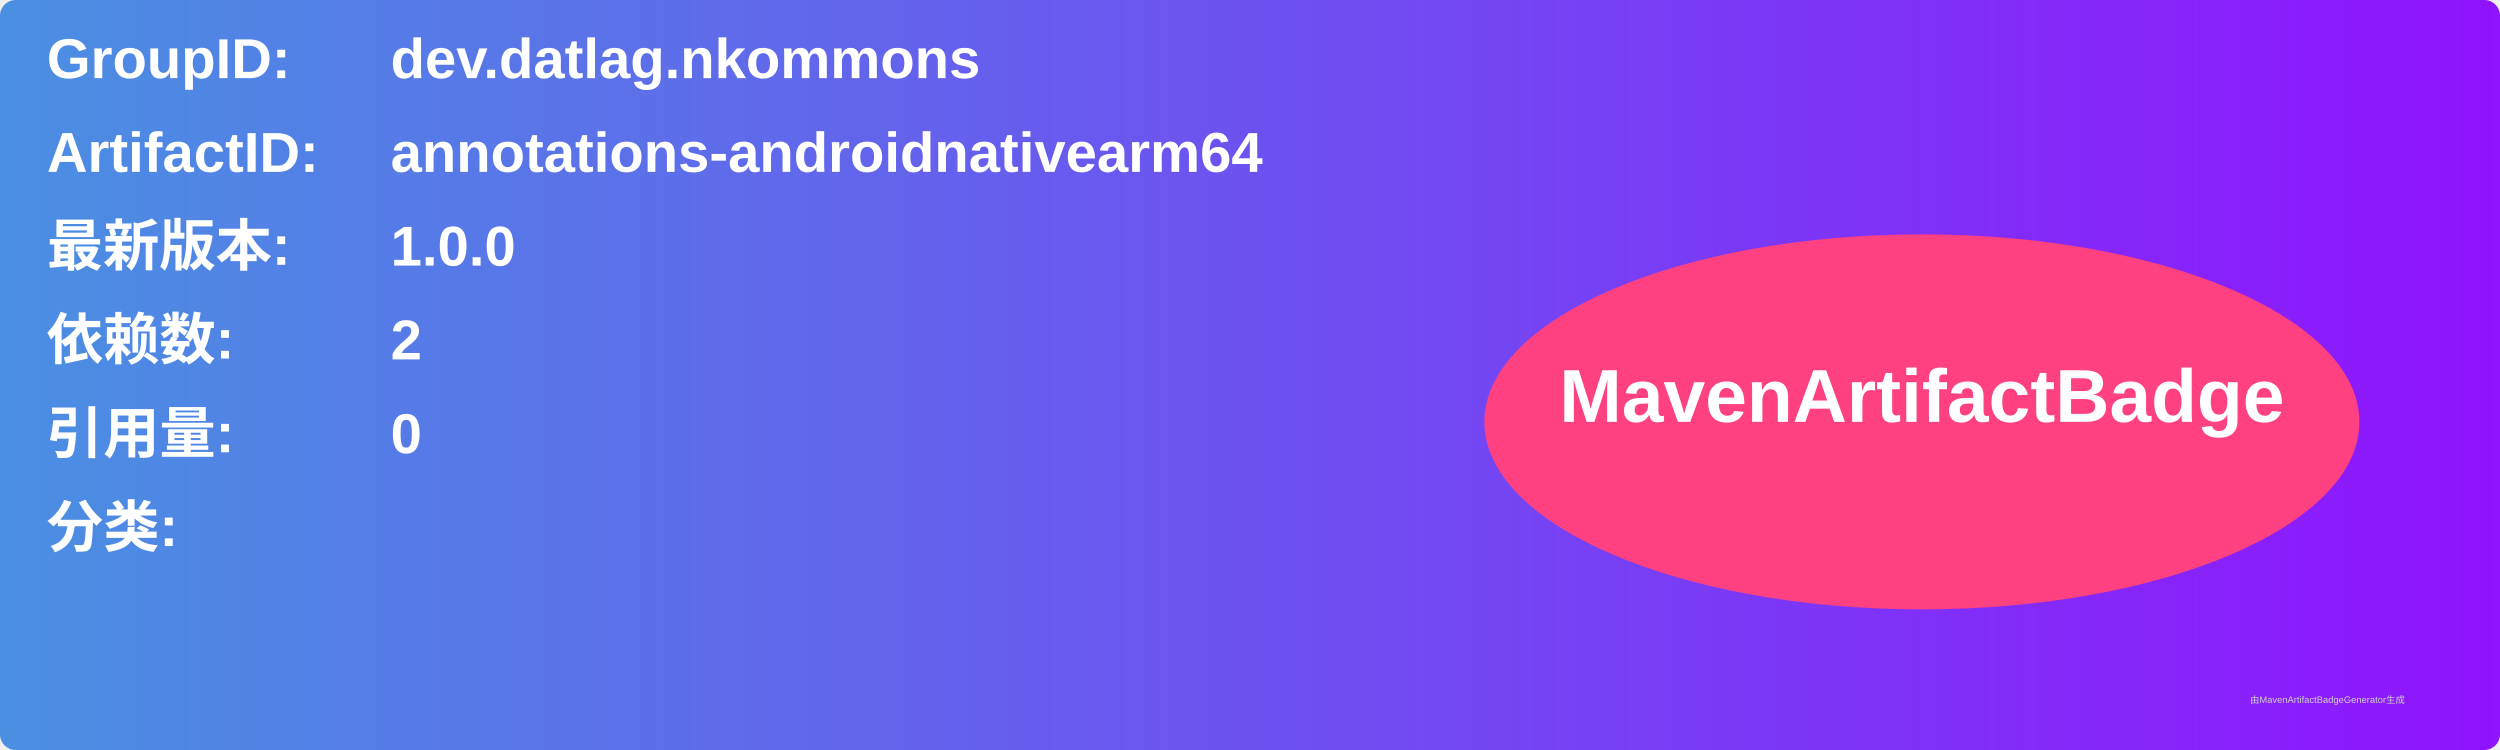
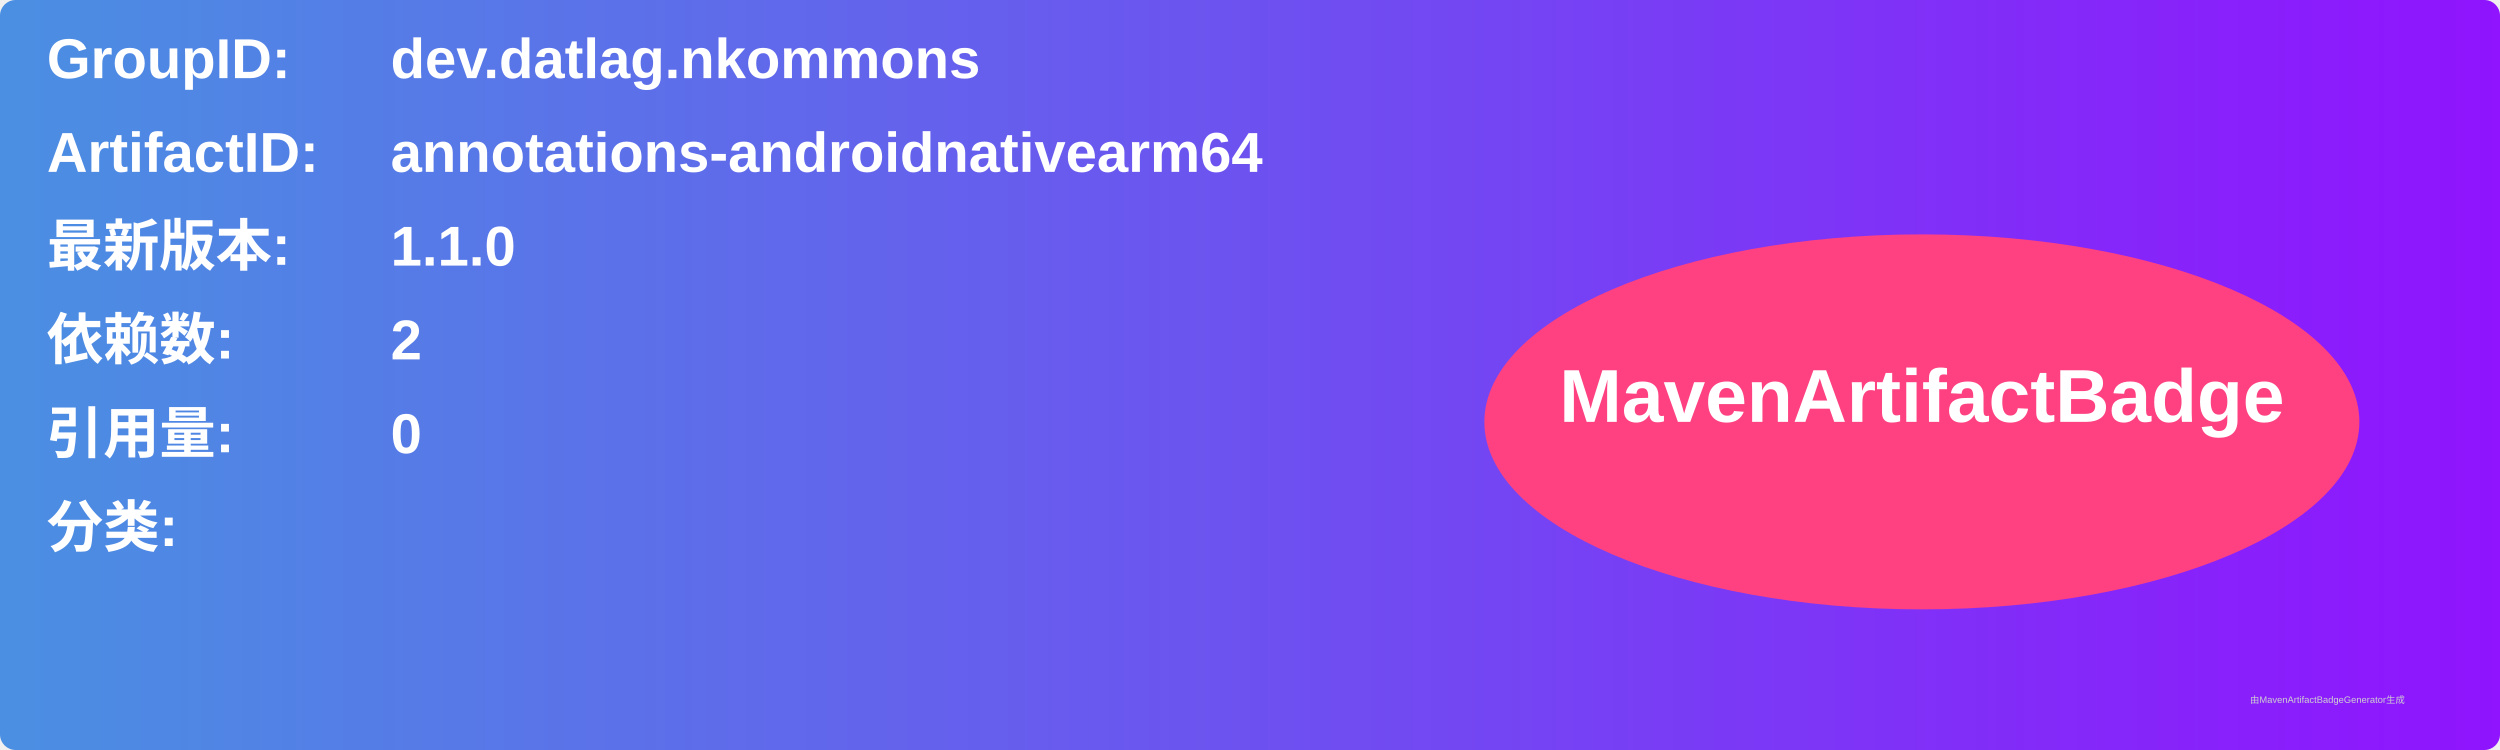
<svg xmlns="http://www.w3.org/2000/svg" width="800" height="240" viewBox="0 0 800 240">
  <linearGradient id="grad" x1="0%" y1="0%" x2="100%" y2="0%">
    <stop offset="0%" stop-color="#4a90e2" />
    <stop offset="100%" stop-color="#9013fe" />
  </linearGradient>
  <rect width="100%" height="100%" rx="5" ry="5" fill="url(#grad)" />
  <g transform="translate(15, 15)">
    <text x="0" y="10" font-family="Arial" font-size="18" fill="white" font-weight="bold" width="260">GroupID:</text>
    <text x="110" y="10" font-family="Arial" font-size="18" fill="white" font-weight="bold" width="460">dev.datlag.nkommons</text>
    <text x="0" y="40" font-family="Arial" font-size="18" fill="white" font-weight="bold" width="260">ArtifactID:</text>
    <text x="110" y="40" font-family="Arial" font-size="18" fill="white" font-weight="bold" width="460">annotations-androidnativearm64</text>
    <text x="0" y="70" font-family="Arial" font-size="18" fill="white" font-weight="bold">最新版本:</text>
    <text x="110" y="70" font-family="Arial" font-size="18" fill="white" font-weight="bold">
-       <tspan font-weight="bold">1.0.0</tspan>
+       <tspan font-weight="bold">1.1.0</tspan>
    </text>
    <text x="0" y="100" font-family="Arial" font-size="18" fill="white" font-weight="bold">依赖数: </text>
    <text x="110" y="100" font-family="Arial" font-size="18" fill="white">
      <tspan font-weight="bold">2</tspan>
    </text>
    <text x="0" y="130" font-family="Arial" font-size="18" fill="white" font-weight="bold">引用量: </text>
    <text x="110" y="130" font-family="Arial" font-size="18" fill="white">
      <tspan font-weight="bold">0</tspan>
    </text>
    <text x="0" y="160" font-family="Arial" font-size="18" fill="white" font-weight="bold">分类:</text>
    <text x="10" y="190" font-family="Arial" font-size="10" fill="white">
      <tspan font-weight="bold" />
    </text>
    <ellipse cx="600" cy="120" rx="140" ry="60" fill="#ff4081" />
    <text x="600" y="120" text-anchor="middle" font-family="Arial" font-size="24" fill="white" font-weight="bold">MavenArtifactBadge</text>
  </g>
  <text x="720" y="225" font-family="Arial" font-size="3" fill="#d0d0d0">由MavenArtifactBadgeGenerator生成</text>
</svg>
